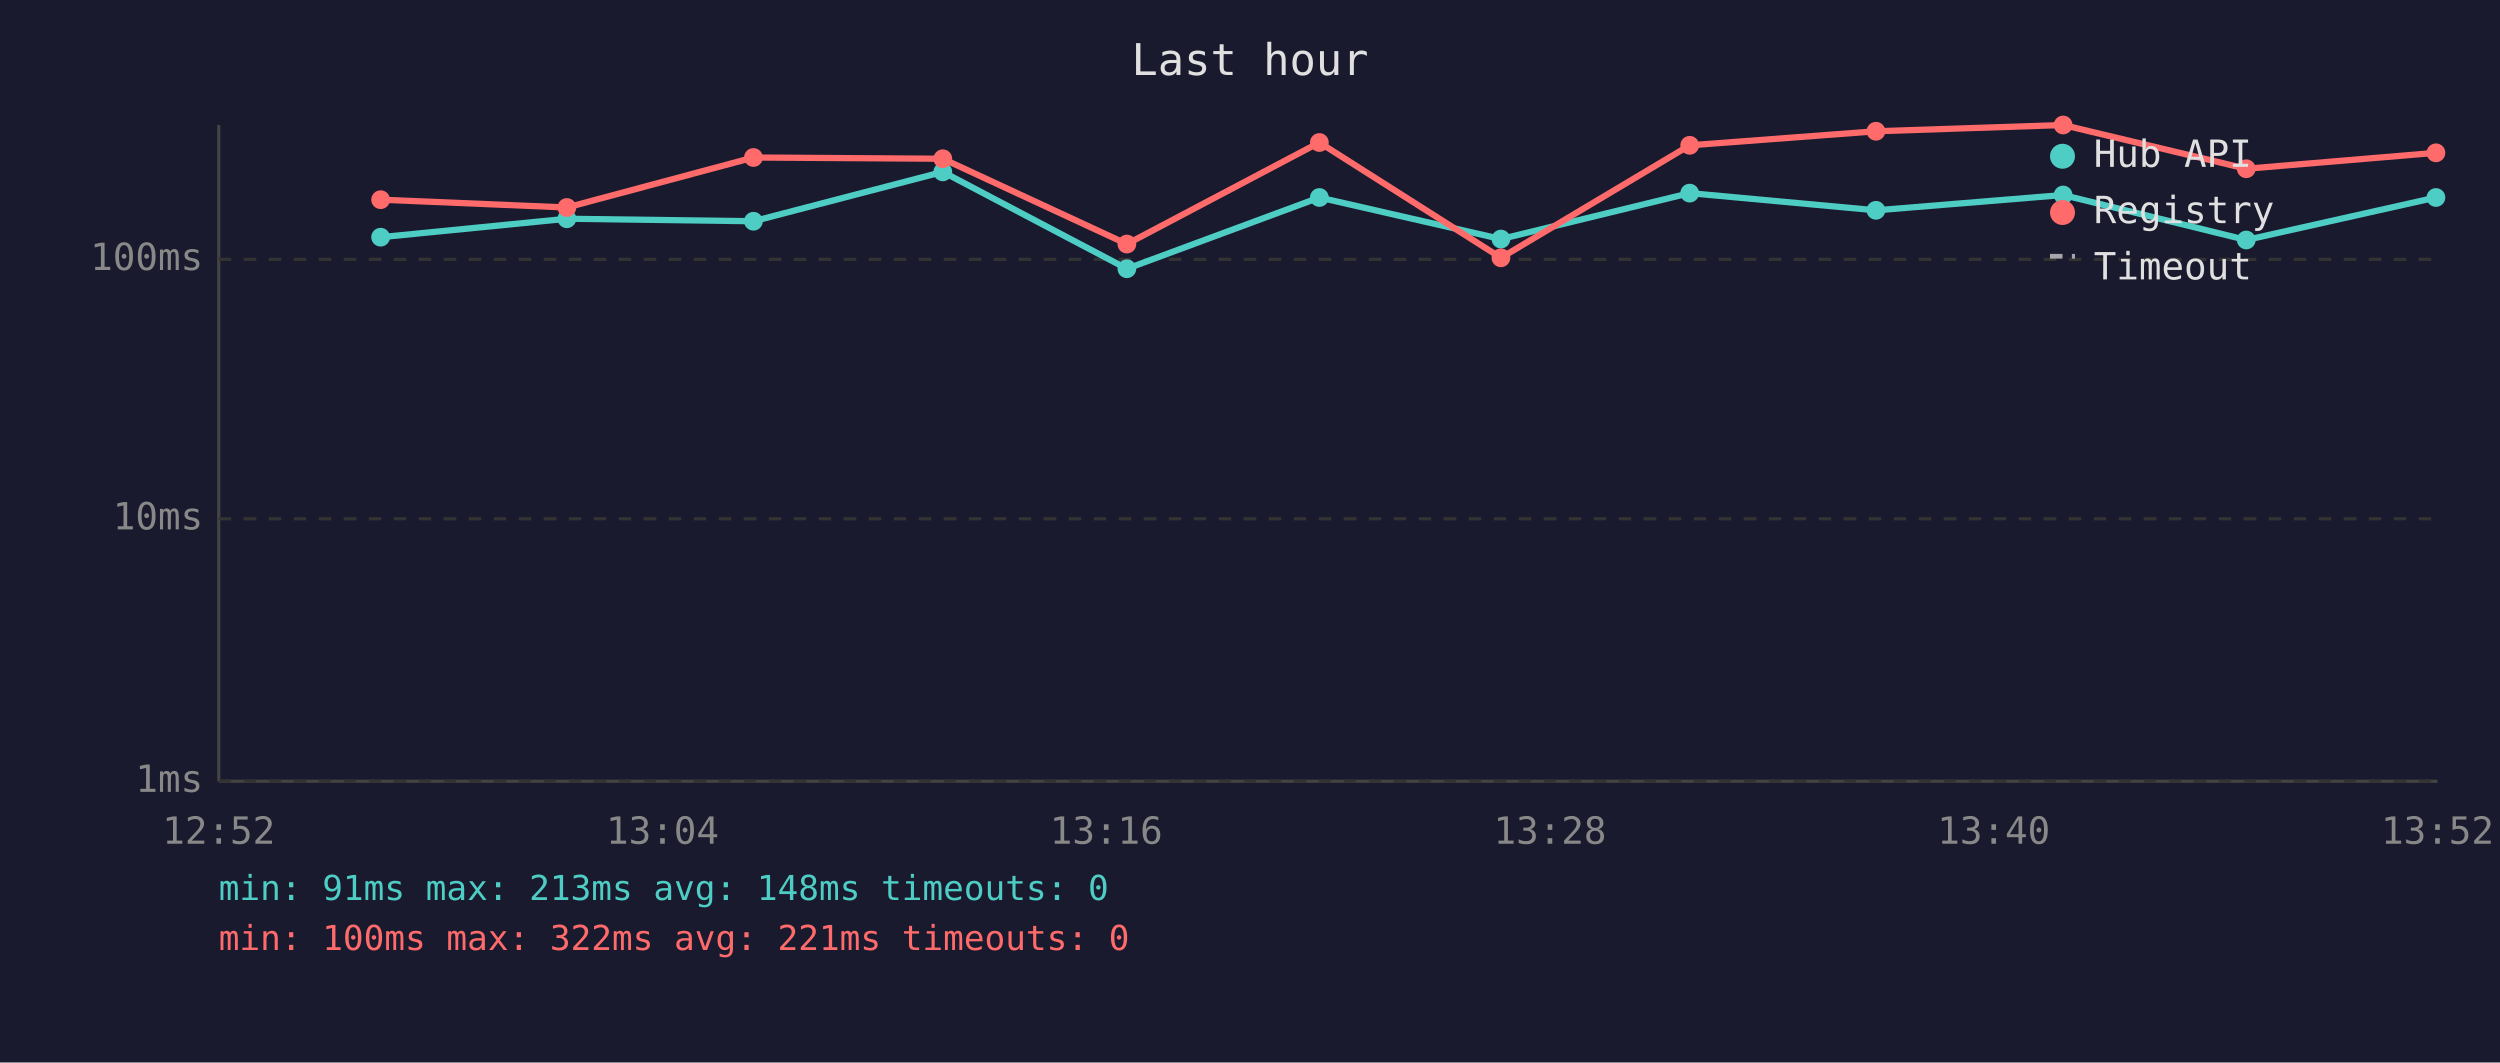
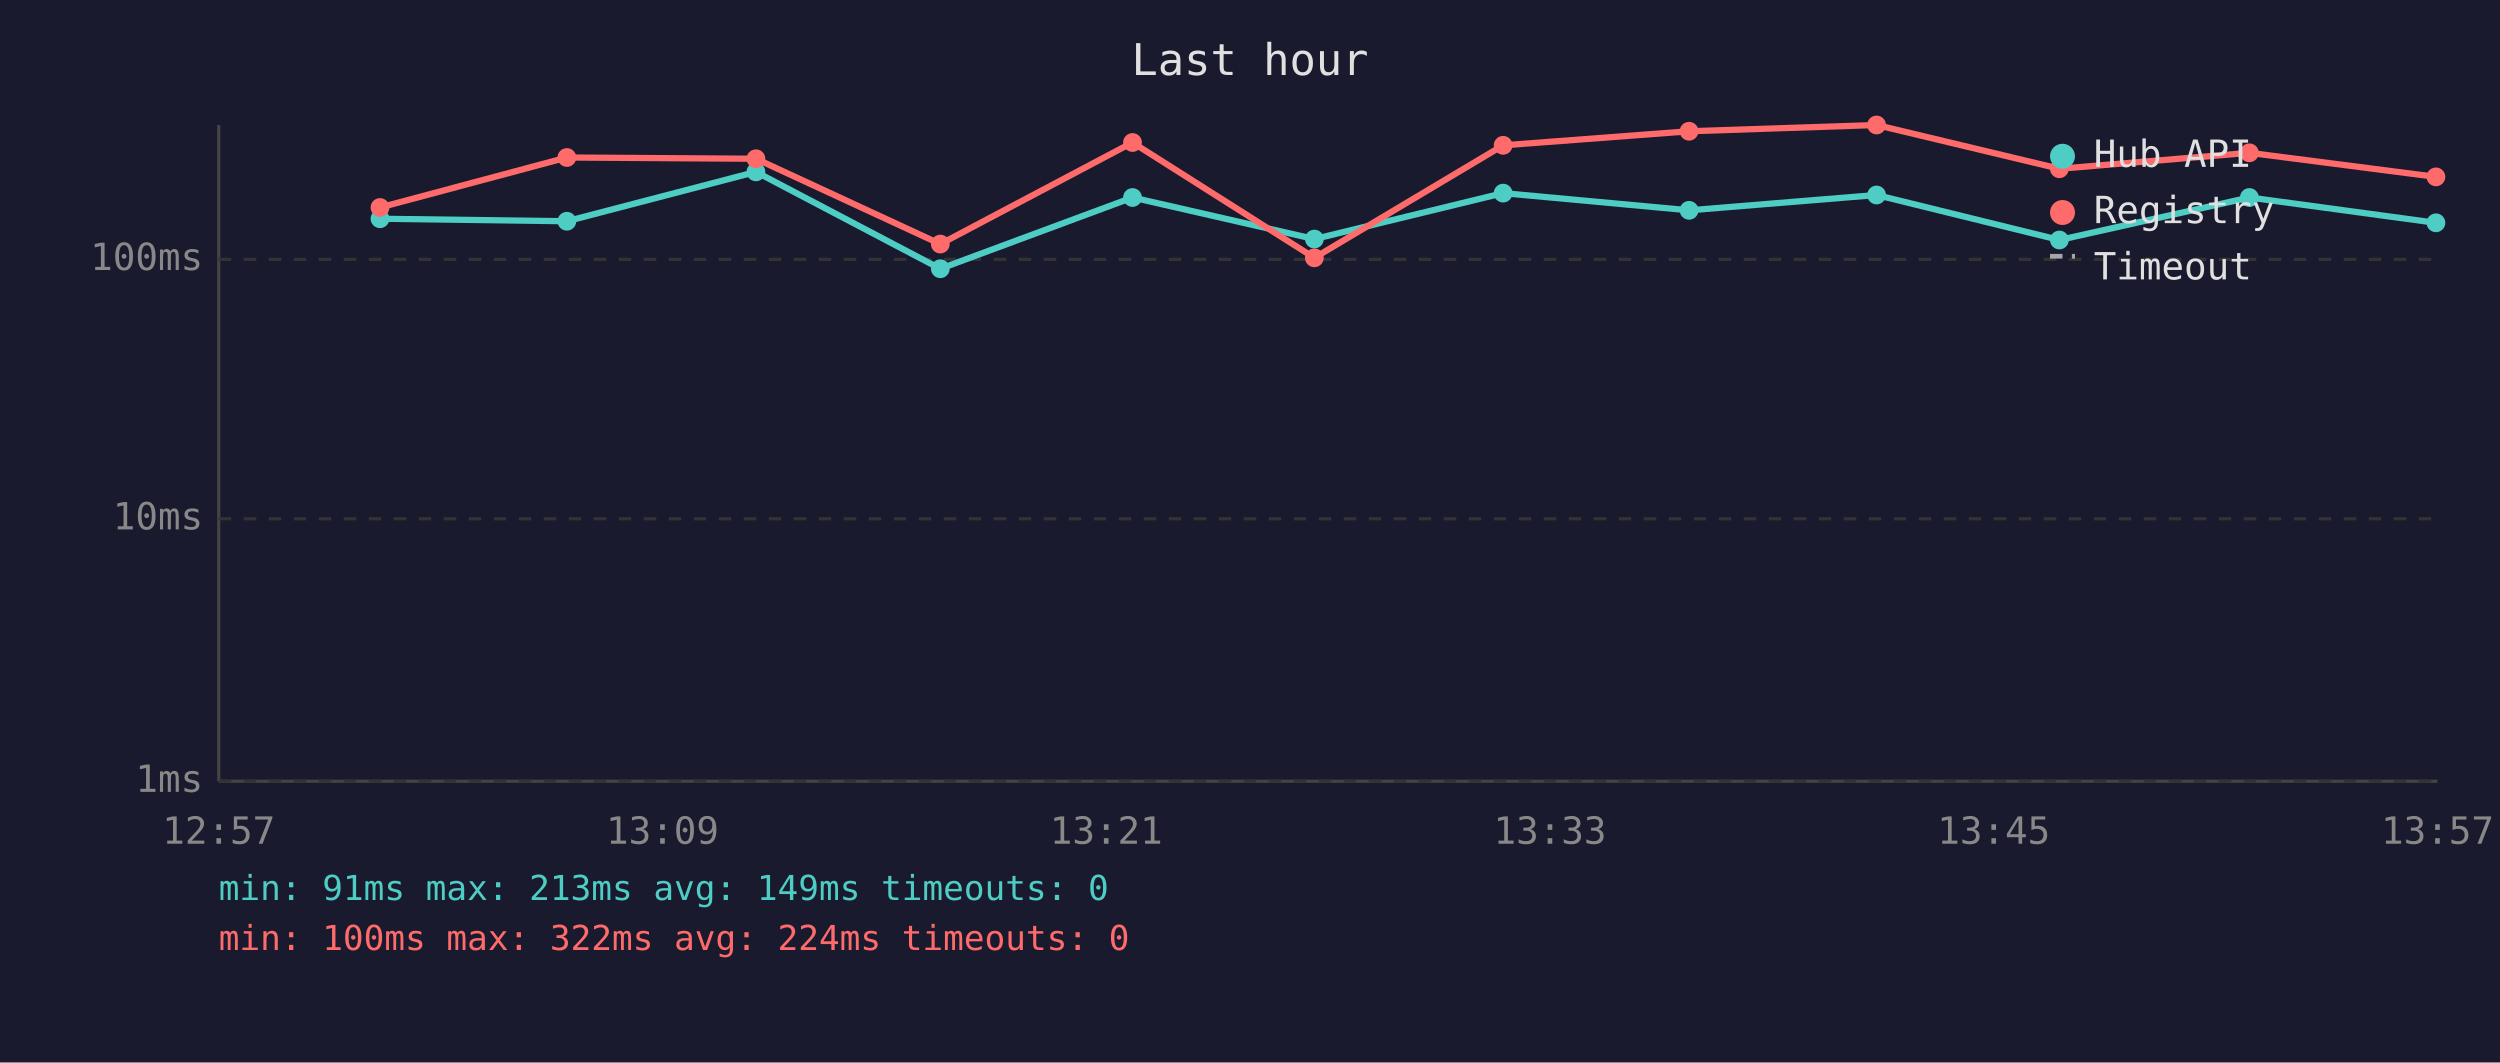
<svg xmlns="http://www.w3.org/2000/svg" viewBox="0 0 800 340" font-family="monospace" font-size="12">
  <rect width="800" height="340" fill="#1a1a2e" />
  <text x="400" y="24" fill="#e0e0e0" font-size="14" text-anchor="middle">Last hour</text>
  <line x1="70" y1="40" x2="70" y2="250" stroke="#444" stroke-width="1" />
  <line x1="70" y1="250" x2="780" y2="250" stroke="#444" stroke-width="1" />
  <line x1="70" y1="250" x2="780" y2="250" stroke="#333" stroke-width="1" stroke-dasharray="4" />
  <text x="65" y="250" fill="#888" text-anchor="end" dominant-baseline="middle">1ms</text>
  <line x1="70" y1="166" x2="780" y2="166" stroke="#333" stroke-width="1" stroke-dasharray="4" />
  <text x="65" y="166" fill="#888" text-anchor="end" dominant-baseline="middle">10ms</text>
  <line x1="70" y1="83" x2="780" y2="83" stroke="#333" stroke-width="1" stroke-dasharray="4" />
  <text x="65" y="83" fill="#888" text-anchor="end" dominant-baseline="middle">100ms</text>
-   <text x="70" y="270" fill="#888" text-anchor="middle">12:52</text>
-   <text x="212" y="270" fill="#888" text-anchor="middle">13:04</text>
-   <text x="354" y="270" fill="#888" text-anchor="middle">13:16</text>
-   <text x="496" y="270" fill="#888" text-anchor="middle">13:28</text>
-   <text x="638" y="270" fill="#888" text-anchor="middle">13:40</text>
-   <text x="780" y="270" fill="#888" text-anchor="middle">13:52</text>
-   <polyline points="121.8,75.9 181.4,70.0 241.1,70.8 301.7,55.0 360.6,86.0 422.2,63.2 480.3,76.5 540.7,61.8 600.3,67.3 660.2,62.4 718.8,76.8 779.5,63.2" fill="none" stroke="#4ecdc4" stroke-width="2" opacity="1" />
-   <circle cx="121.8" cy="75.9" r="3" fill="#4ecdc4" />
-   <circle cx="181.4" cy="70.0" r="3" fill="#4ecdc4" />
-   <circle cx="241.1" cy="70.8" r="3" fill="#4ecdc4" />
-   <circle cx="301.7" cy="55.0" r="3" fill="#4ecdc4" />
-   <circle cx="360.6" cy="86.0" r="3" fill="#4ecdc4" />
-   <circle cx="422.2" cy="63.2" r="3" fill="#4ecdc4" />
-   <circle cx="480.3" cy="76.5" r="3" fill="#4ecdc4" />
-   <circle cx="540.7" cy="61.8" r="3" fill="#4ecdc4" />
-   <circle cx="600.3" cy="67.3" r="3" fill="#4ecdc4" />
-   <circle cx="660.2" cy="62.4" r="3" fill="#4ecdc4" />
-   <circle cx="718.8" cy="76.8" r="3" fill="#4ecdc4" />
-   <circle cx="779.5" cy="63.2" r="3" fill="#4ecdc4" />
-   <polyline points="121.8,63.9 181.4,66.4 241.1,50.4 301.7,50.8 360.6,78.1 422.2,45.6 480.3,82.5 540.7,46.5 600.3,42.0 660.2,40.0 718.8,54.0 779.5,48.9" fill="none" stroke="#ff6b6b" stroke-width="2" opacity="1" />
-   <circle cx="121.8" cy="63.9" r="3" fill="#ff6b6b" />
-   <circle cx="181.4" cy="66.4" r="3" fill="#ff6b6b" />
-   <circle cx="241.1" cy="50.4" r="3" fill="#ff6b6b" />
-   <circle cx="301.7" cy="50.8" r="3" fill="#ff6b6b" />
-   <circle cx="360.6" cy="78.1" r="3" fill="#ff6b6b" />
-   <circle cx="422.2" cy="45.6" r="3" fill="#ff6b6b" />
-   <circle cx="480.3" cy="82.5" r="3" fill="#ff6b6b" />
-   <circle cx="540.7" cy="46.5" r="3" fill="#ff6b6b" />
-   <circle cx="600.3" cy="42.0" r="3" fill="#ff6b6b" />
-   <circle cx="660.2" cy="40.0" r="3" fill="#ff6b6b" />
-   <circle cx="718.8" cy="54.0" r="3" fill="#ff6b6b" />
-   <circle cx="779.5" cy="48.9" r="3" fill="#ff6b6b" />
+   <text x="70" y="270" fill="#888" text-anchor="middle">12:57</text>
+   <text x="212" y="270" fill="#888" text-anchor="middle">13:09</text>
+   <text x="354" y="270" fill="#888" text-anchor="middle">13:21</text>
+   <text x="496" y="270" fill="#888" text-anchor="middle">13:33</text>
+   <text x="638" y="270" fill="#888" text-anchor="middle">13:45</text>
+   <text x="780" y="270" fill="#888" text-anchor="middle">13:57</text>
+   <polyline points="121.6,70.0 181.4,70.8 241.9,55.0 300.9,86.0 362.4,63.2 420.6,76.5 481.0,61.8 540.5,67.3 600.5,62.4 659.0,76.8 719.8,63.2 779.5,71.3" fill="none" stroke="#4ecdc4" stroke-width="2" opacity="1" />
+   <circle cx="121.6" cy="70.0" r="3" fill="#4ecdc4" />
+   <circle cx="181.4" cy="70.8" r="3" fill="#4ecdc4" />
+   <circle cx="241.9" cy="55.0" r="3" fill="#4ecdc4" />
+   <circle cx="300.9" cy="86.0" r="3" fill="#4ecdc4" />
+   <circle cx="362.4" cy="63.2" r="3" fill="#4ecdc4" />
+   <circle cx="420.6" cy="76.5" r="3" fill="#4ecdc4" />
+   <circle cx="481.0" cy="61.8" r="3" fill="#4ecdc4" />
+   <circle cx="540.5" cy="67.3" r="3" fill="#4ecdc4" />
+   <circle cx="600.5" cy="62.4" r="3" fill="#4ecdc4" />
+   <circle cx="659.0" cy="76.8" r="3" fill="#4ecdc4" />
+   <circle cx="719.8" cy="63.2" r="3" fill="#4ecdc4" />
+   <circle cx="779.5" cy="71.3" r="3" fill="#4ecdc4" />
+   <polyline points="121.6,66.4 181.4,50.4 241.9,50.8 300.9,78.1 362.4,45.6 420.6,82.5 481.0,46.5 540.5,42.0 600.5,40.0 659.0,54.0 719.8,48.9 779.5,56.6" fill="none" stroke="#ff6b6b" stroke-width="2" opacity="1" />
+   <circle cx="121.6" cy="66.4" r="3" fill="#ff6b6b" />
+   <circle cx="181.4" cy="50.4" r="3" fill="#ff6b6b" />
+   <circle cx="241.9" cy="50.8" r="3" fill="#ff6b6b" />
+   <circle cx="300.9" cy="78.1" r="3" fill="#ff6b6b" />
+   <circle cx="362.4" cy="45.6" r="3" fill="#ff6b6b" />
+   <circle cx="420.6" cy="82.5" r="3" fill="#ff6b6b" />
+   <circle cx="481.0" cy="46.5" r="3" fill="#ff6b6b" />
+   <circle cx="540.5" cy="42.0" r="3" fill="#ff6b6b" />
+   <circle cx="600.5" cy="40.0" r="3" fill="#ff6b6b" />
+   <circle cx="659.0" cy="54.0" r="3" fill="#ff6b6b" />
+   <circle cx="719.8" cy="48.9" r="3" fill="#ff6b6b" />
+   <circle cx="779.5" cy="56.6" r="3" fill="#ff6b6b" />
  <circle cx="660" cy="50" r="4" fill="#4ecdc4" />
  <text x="670" y="50" fill="#e0e0e0" dominant-baseline="middle">Hub API</text>
  <circle cx="660" cy="68" r="4" fill="#ff6b6b" />
  <text x="670" y="68" fill="#e0e0e0" dominant-baseline="middle">Registry</text>
  <line x1="656" y1="82" x2="664" y2="82" stroke="#e0e0e0" stroke-width="1.5" stroke-dasharray="4,3" opacity="0.7" />
  <text x="670" y="86" fill="#e0e0e0" dominant-baseline="middle">Timeout</text>
-   <text x="70" y="288" fill="#4ecdc4" font-size="11">min: 91ms  max: 213ms  avg: 148ms  timeouts: 0</text>
-   <text x="70" y="304" fill="#ff6b6b" font-size="11">min: 100ms  max: 322ms  avg: 221ms  timeouts: 0</text>
+   <text x="70" y="288" fill="#4ecdc4" font-size="11">min: 91ms  max: 213ms  avg: 149ms  timeouts: 0</text>
+   <text x="70" y="304" fill="#ff6b6b" font-size="11">min: 100ms  max: 322ms  avg: 224ms  timeouts: 0</text>
</svg>
